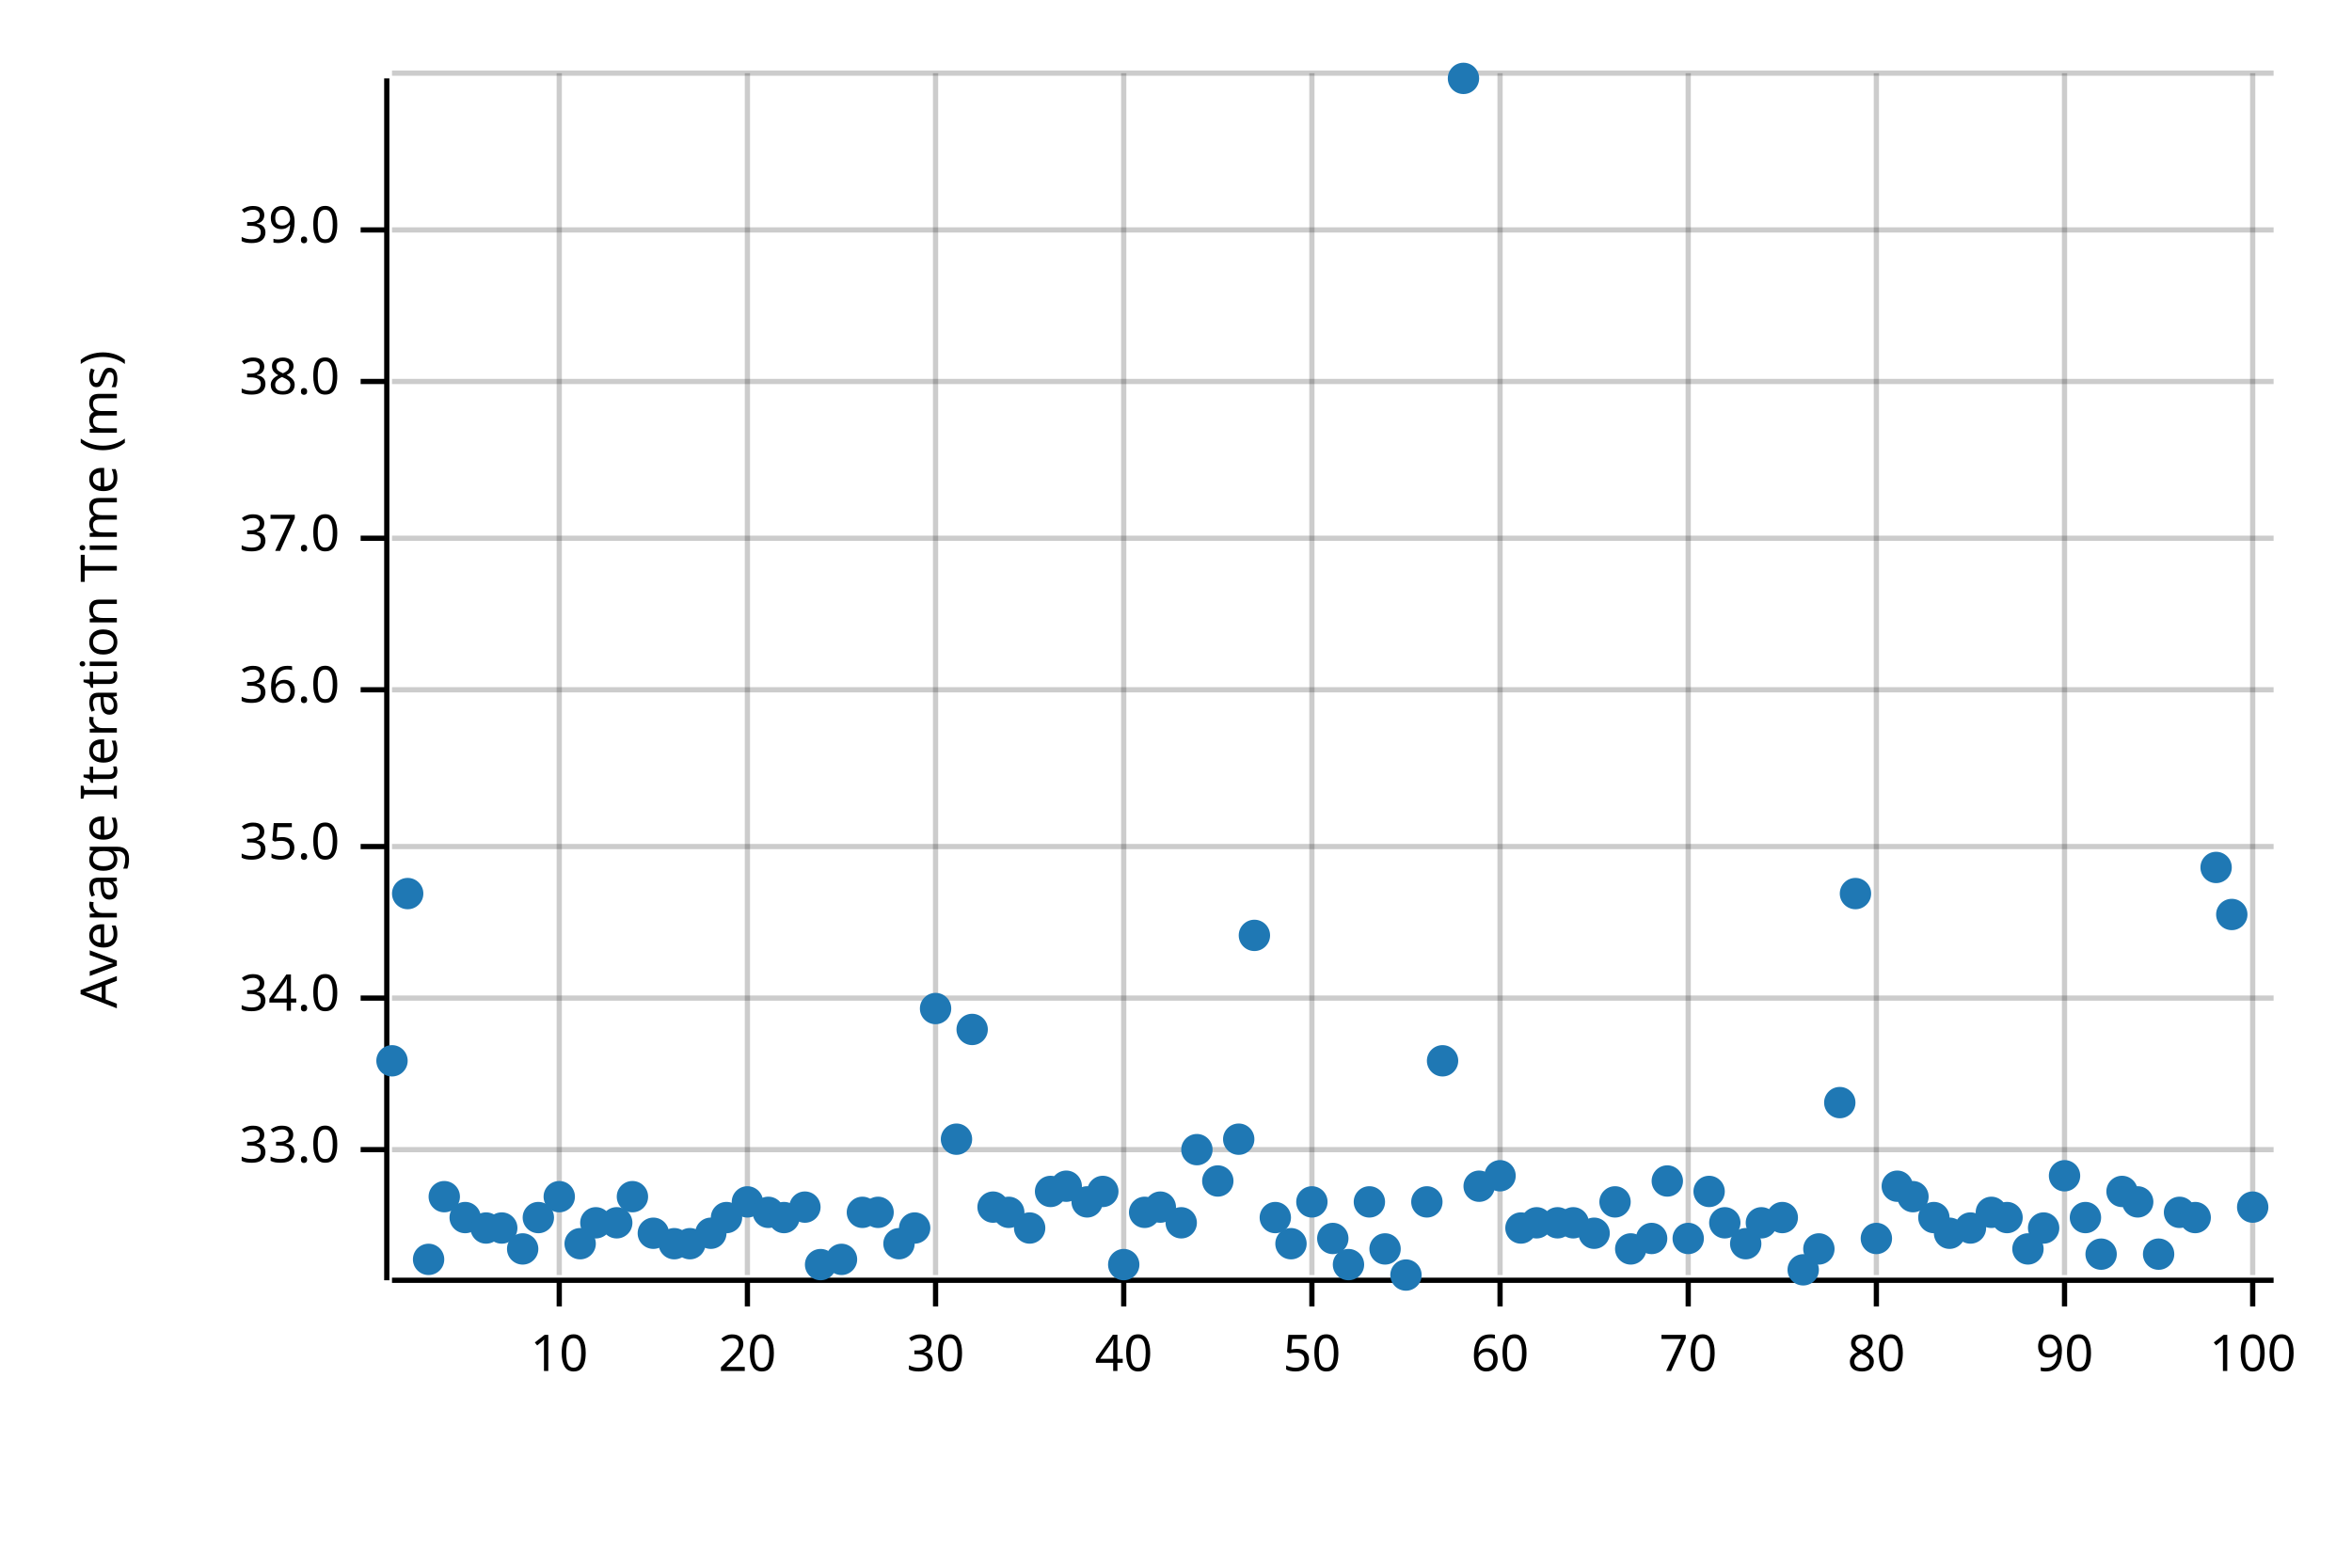
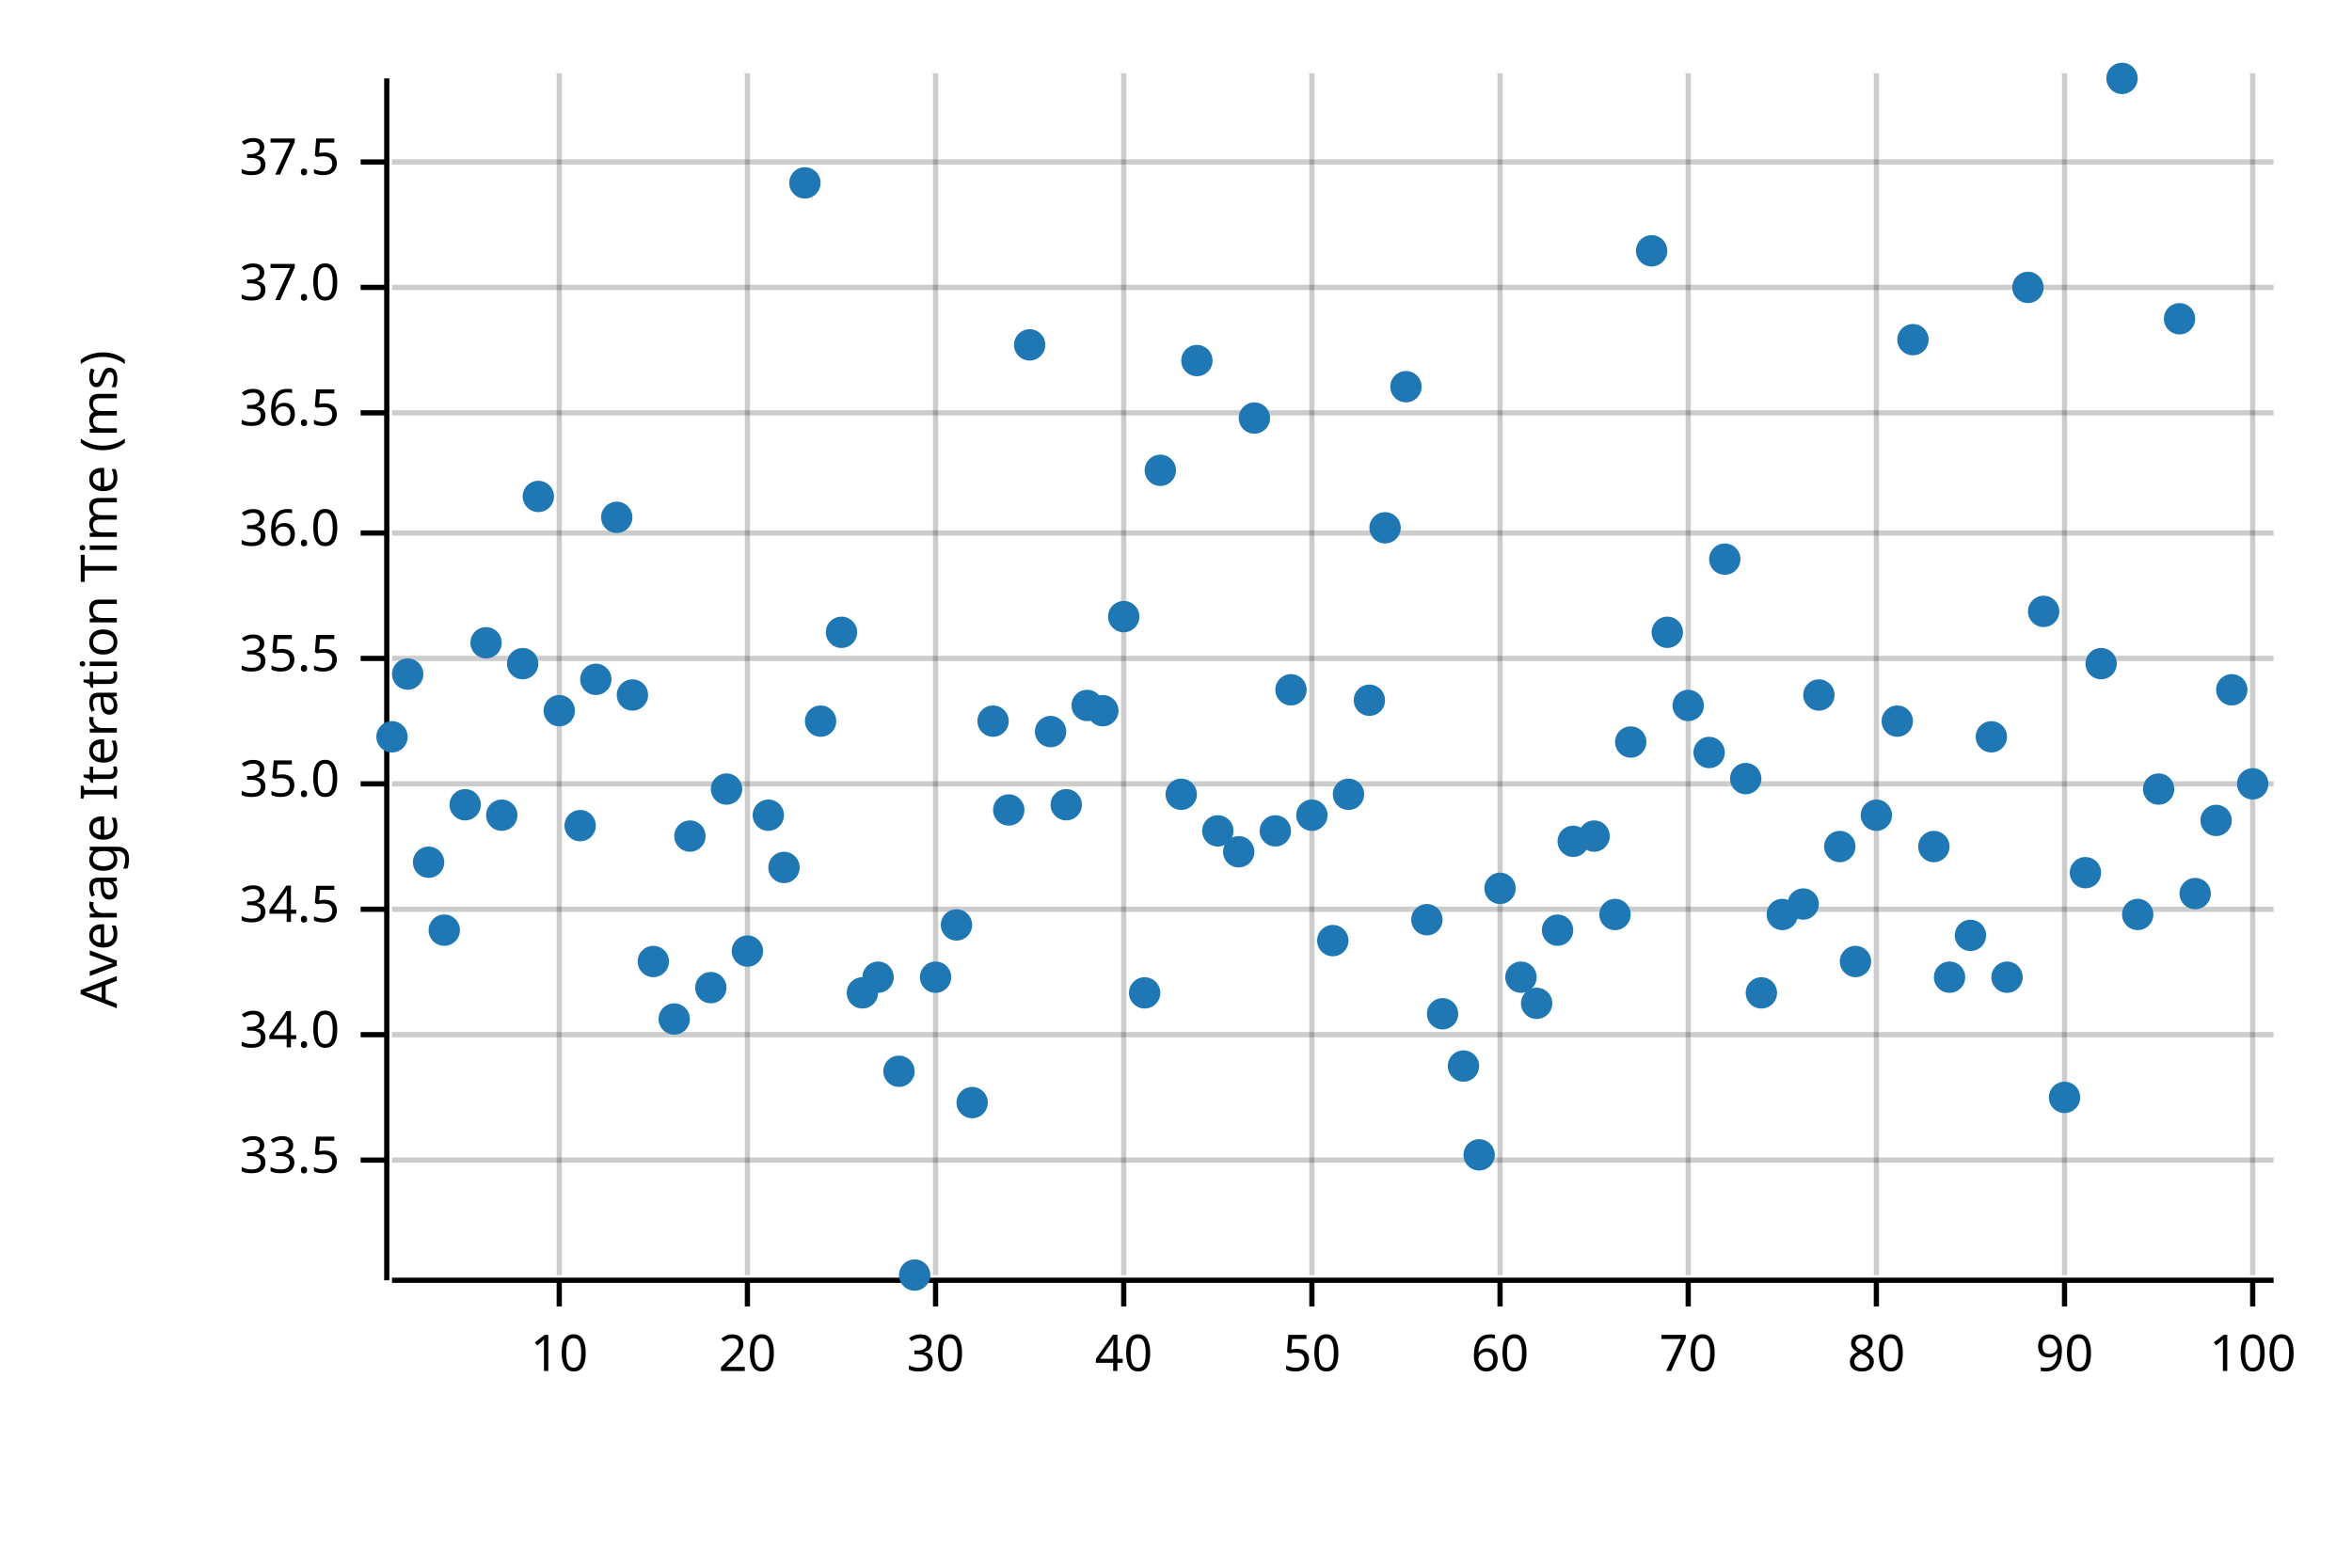
<svg xmlns="http://www.w3.org/2000/svg" width="450" height="300" viewBox="0 0 450 300">
  <text x="15" y="130" dy="0.76em" text-anchor="middle" font-family="sans-serif" font-size="9.677" opacity="1" fill="#000000" transform="rotate(270, 15, 130)">
Average Iteration Time (ms)
</text>
  <line opacity="0.2" stroke="#000000" stroke-width="1" x1="107" y1="244" x2="107" y2="14" />
  <line opacity="0.2" stroke="#000000" stroke-width="1" x1="143" y1="244" x2="143" y2="14" />
  <line opacity="0.2" stroke="#000000" stroke-width="1" x1="179" y1="244" x2="179" y2="14" />
  <line opacity="0.2" stroke="#000000" stroke-width="1" x1="215" y1="244" x2="215" y2="14" />
  <line opacity="0.2" stroke="#000000" stroke-width="1" x1="251" y1="244" x2="251" y2="14" />
  <line opacity="0.2" stroke="#000000" stroke-width="1" x1="287" y1="244" x2="287" y2="14" />
  <line opacity="0.2" stroke="#000000" stroke-width="1" x1="323" y1="244" x2="323" y2="14" />
  <line opacity="0.2" stroke="#000000" stroke-width="1" x1="359" y1="244" x2="359" y2="14" />
  <line opacity="0.2" stroke="#000000" stroke-width="1" x1="395" y1="244" x2="395" y2="14" />
  <line opacity="0.2" stroke="#000000" stroke-width="1" x1="431" y1="244" x2="431" y2="14" />
-   <line opacity="0.2" stroke="#000000" stroke-width="1" x1="75" y1="220" x2="435" y2="220" />
-   <line opacity="0.2" stroke="#000000" stroke-width="1" x1="75" y1="191" x2="435" y2="191" />
-   <line opacity="0.2" stroke="#000000" stroke-width="1" x1="75" y1="162" x2="435" y2="162" />
-   <line opacity="0.2" stroke="#000000" stroke-width="1" x1="75" y1="132" x2="435" y2="132" />
-   <line opacity="0.2" stroke="#000000" stroke-width="1" x1="75" y1="103" x2="435" y2="103" />
-   <line opacity="0.2" stroke="#000000" stroke-width="1" x1="75" y1="73" x2="435" y2="73" />
-   <line opacity="0.2" stroke="#000000" stroke-width="1" x1="75" y1="44" x2="435" y2="44" />
-   <line opacity="0.2" stroke="#000000" stroke-width="1" x1="75" y1="14" x2="435" y2="14" />
+   <line opacity="0.2" stroke="#000000" stroke-width="1" x1="75" y1="222" x2="435" y2="222" />
+   <line opacity="0.2" stroke="#000000" stroke-width="1" x1="75" y1="198" x2="435" y2="198" />
+   <line opacity="0.2" stroke="#000000" stroke-width="1" x1="75" y1="174" x2="435" y2="174" />
+   <line opacity="0.2" stroke="#000000" stroke-width="1" x1="75" y1="150" x2="435" y2="150" />
+   <line opacity="0.2" stroke="#000000" stroke-width="1" x1="75" y1="126" x2="435" y2="126" />
+   <line opacity="0.2" stroke="#000000" stroke-width="1" x1="75" y1="102" x2="435" y2="102" />
+   <line opacity="0.2" stroke="#000000" stroke-width="1" x1="75" y1="79" x2="435" y2="79" />
+   <line opacity="0.2" stroke="#000000" stroke-width="1" x1="75" y1="55" x2="435" y2="55" />
+   <line opacity="0.2" stroke="#000000" stroke-width="1" x1="75" y1="31" x2="435" y2="31" />
  <polyline fill="none" opacity="1" stroke="#000000" stroke-width="1" points="74,15 74,245 " />
-   <text x="65" y="220" dy="0.5ex" text-anchor="end" font-family="sans-serif" font-size="9.677" opacity="1" fill="#000000">
- 33.0
- </text>
-   <polyline fill="none" opacity="1" stroke="#000000" stroke-width="1" points="69,220 74,220 " />
-   <text x="65" y="191" dy="0.5ex" text-anchor="end" font-family="sans-serif" font-size="9.677" opacity="1" fill="#000000">
+   <text x="65" y="222" dy="0.5ex" text-anchor="end" font-family="sans-serif" font-size="9.677" opacity="1" fill="#000000">
+ 33.5
+ </text>
+   <polyline fill="none" opacity="1" stroke="#000000" stroke-width="1" points="69,222 74,222 " />
+   <text x="65" y="198" dy="0.5ex" text-anchor="end" font-family="sans-serif" font-size="9.677" opacity="1" fill="#000000">
34.0
</text>
-   <polyline fill="none" opacity="1" stroke="#000000" stroke-width="1" points="69,191 74,191 " />
-   <text x="65" y="162" dy="0.5ex" text-anchor="end" font-family="sans-serif" font-size="9.677" opacity="1" fill="#000000">
+   <polyline fill="none" opacity="1" stroke="#000000" stroke-width="1" points="69,198 74,198 " />
+   <text x="65" y="174" dy="0.5ex" text-anchor="end" font-family="sans-serif" font-size="9.677" opacity="1" fill="#000000">
+ 34.5
+ </text>
+   <polyline fill="none" opacity="1" stroke="#000000" stroke-width="1" points="69,174 74,174 " />
+   <text x="65" y="150" dy="0.5ex" text-anchor="end" font-family="sans-serif" font-size="9.677" opacity="1" fill="#000000">
35.0
</text>
-   <polyline fill="none" opacity="1" stroke="#000000" stroke-width="1" points="69,162 74,162 " />
-   <text x="65" y="132" dy="0.5ex" text-anchor="end" font-family="sans-serif" font-size="9.677" opacity="1" fill="#000000">
+   <polyline fill="none" opacity="1" stroke="#000000" stroke-width="1" points="69,150 74,150 " />
+   <text x="65" y="126" dy="0.5ex" text-anchor="end" font-family="sans-serif" font-size="9.677" opacity="1" fill="#000000">
+ 35.5
+ </text>
+   <polyline fill="none" opacity="1" stroke="#000000" stroke-width="1" points="69,126 74,126 " />
+   <text x="65" y="102" dy="0.5ex" text-anchor="end" font-family="sans-serif" font-size="9.677" opacity="1" fill="#000000">
36.0
</text>
-   <polyline fill="none" opacity="1" stroke="#000000" stroke-width="1" points="69,132 74,132 " />
-   <text x="65" y="103" dy="0.5ex" text-anchor="end" font-family="sans-serif" font-size="9.677" opacity="1" fill="#000000">
+   <polyline fill="none" opacity="1" stroke="#000000" stroke-width="1" points="69,102 74,102 " />
+   <text x="65" y="79" dy="0.5ex" text-anchor="end" font-family="sans-serif" font-size="9.677" opacity="1" fill="#000000">
+ 36.5
+ </text>
+   <polyline fill="none" opacity="1" stroke="#000000" stroke-width="1" points="69,79 74,79 " />
+   <text x="65" y="55" dy="0.5ex" text-anchor="end" font-family="sans-serif" font-size="9.677" opacity="1" fill="#000000">
37.0
</text>
-   <polyline fill="none" opacity="1" stroke="#000000" stroke-width="1" points="69,103 74,103 " />
-   <text x="65" y="73" dy="0.5ex" text-anchor="end" font-family="sans-serif" font-size="9.677" opacity="1" fill="#000000">
- 38.0
- </text>
-   <polyline fill="none" opacity="1" stroke="#000000" stroke-width="1" points="69,73 74,73 " />
-   <text x="65" y="44" dy="0.5ex" text-anchor="end" font-family="sans-serif" font-size="9.677" opacity="1" fill="#000000">
- 39.0
- </text>
-   <polyline fill="none" opacity="1" stroke="#000000" stroke-width="1" points="69,44 74,44 " />
+   <polyline fill="none" opacity="1" stroke="#000000" stroke-width="1" points="69,55 74,55 " />
+   <text x="65" y="31" dy="0.5ex" text-anchor="end" font-family="sans-serif" font-size="9.677" opacity="1" fill="#000000">
+ 37.5
+ </text>
+   <polyline fill="none" opacity="1" stroke="#000000" stroke-width="1" points="69,31 74,31 " />
  <polyline fill="none" opacity="1" stroke="#000000" stroke-width="1" points="75,245 435,245 " />
  <text x="107" y="255" dy="0.76em" text-anchor="middle" font-family="sans-serif" font-size="9.677" opacity="1" fill="#000000">
10
</text>
  <polyline fill="none" opacity="1" stroke="#000000" stroke-width="1" points="107,245 107,250 " />
  <text x="143" y="255" dy="0.76em" text-anchor="middle" font-family="sans-serif" font-size="9.677" opacity="1" fill="#000000">
20
</text>
  <polyline fill="none" opacity="1" stroke="#000000" stroke-width="1" points="143,245 143,250 " />
  <text x="179" y="255" dy="0.76em" text-anchor="middle" font-family="sans-serif" font-size="9.677" opacity="1" fill="#000000">
30
</text>
  <polyline fill="none" opacity="1" stroke="#000000" stroke-width="1" points="179,245 179,250 " />
  <text x="215" y="255" dy="0.76em" text-anchor="middle" font-family="sans-serif" font-size="9.677" opacity="1" fill="#000000">
40
</text>
  <polyline fill="none" opacity="1" stroke="#000000" stroke-width="1" points="215,245 215,250 " />
  <text x="251" y="255" dy="0.76em" text-anchor="middle" font-family="sans-serif" font-size="9.677" opacity="1" fill="#000000">
50
</text>
  <polyline fill="none" opacity="1" stroke="#000000" stroke-width="1" points="251,245 251,250 " />
  <text x="287" y="255" dy="0.76em" text-anchor="middle" font-family="sans-serif" font-size="9.677" opacity="1" fill="#000000">
60
</text>
  <polyline fill="none" opacity="1" stroke="#000000" stroke-width="1" points="287,245 287,250 " />
  <text x="323" y="255" dy="0.76em" text-anchor="middle" font-family="sans-serif" font-size="9.677" opacity="1" fill="#000000">
70
</text>
  <polyline fill="none" opacity="1" stroke="#000000" stroke-width="1" points="323,245 323,250 " />
  <text x="359" y="255" dy="0.76em" text-anchor="middle" font-family="sans-serif" font-size="9.677" opacity="1" fill="#000000">
80
</text>
  <polyline fill="none" opacity="1" stroke="#000000" stroke-width="1" points="359,245 359,250 " />
  <text x="395" y="255" dy="0.76em" text-anchor="middle" font-family="sans-serif" font-size="9.677" opacity="1" fill="#000000">
90
</text>
  <polyline fill="none" opacity="1" stroke="#000000" stroke-width="1" points="395,245 395,250 " />
  <text x="431" y="255" dy="0.76em" text-anchor="middle" font-family="sans-serif" font-size="9.677" opacity="1" fill="#000000">
100
</text>
  <polyline fill="none" opacity="1" stroke="#000000" stroke-width="1" points="431,245 431,250 " />
-   <circle cx="75" cy="203" r="3" opacity="1" fill="#1F78B4" stroke="none" stroke-width="1" />
-   <circle cx="78" cy="171" r="3" opacity="1" fill="#1F78B4" stroke="none" stroke-width="1" />
-   <circle cx="82" cy="241" r="3" opacity="1" fill="#1F78B4" stroke="none" stroke-width="1" />
-   <circle cx="85" cy="229" r="3" opacity="1" fill="#1F78B4" stroke="none" stroke-width="1" />
-   <circle cx="89" cy="233" r="3" opacity="1" fill="#1F78B4" stroke="none" stroke-width="1" />
-   <circle cx="93" cy="235" r="3" opacity="1" fill="#1F78B4" stroke="none" stroke-width="1" />
-   <circle cx="96" cy="235" r="3" opacity="1" fill="#1F78B4" stroke="none" stroke-width="1" />
-   <circle cx="100" cy="239" r="3" opacity="1" fill="#1F78B4" stroke="none" stroke-width="1" />
-   <circle cx="103" cy="233" r="3" opacity="1" fill="#1F78B4" stroke="none" stroke-width="1" />
-   <circle cx="107" cy="229" r="3" opacity="1" fill="#1F78B4" stroke="none" stroke-width="1" />
-   <circle cx="111" cy="238" r="3" opacity="1" fill="#1F78B4" stroke="none" stroke-width="1" />
-   <circle cx="114" cy="234" r="3" opacity="1" fill="#1F78B4" stroke="none" stroke-width="1" />
-   <circle cx="118" cy="234" r="3" opacity="1" fill="#1F78B4" stroke="none" stroke-width="1" />
-   <circle cx="121" cy="229" r="3" opacity="1" fill="#1F78B4" stroke="none" stroke-width="1" />
-   <circle cx="125" cy="236" r="3" opacity="1" fill="#1F78B4" stroke="none" stroke-width="1" />
-   <circle cx="129" cy="238" r="3" opacity="1" fill="#1F78B4" stroke="none" stroke-width="1" />
-   <circle cx="132" cy="238" r="3" opacity="1" fill="#1F78B4" stroke="none" stroke-width="1" />
-   <circle cx="136" cy="236" r="3" opacity="1" fill="#1F78B4" stroke="none" stroke-width="1" />
-   <circle cx="139" cy="233" r="3" opacity="1" fill="#1F78B4" stroke="none" stroke-width="1" />
-   <circle cx="143" cy="230" r="3" opacity="1" fill="#1F78B4" stroke="none" stroke-width="1" />
-   <circle cx="147" cy="232" r="3" opacity="1" fill="#1F78B4" stroke="none" stroke-width="1" />
-   <circle cx="150" cy="233" r="3" opacity="1" fill="#1F78B4" stroke="none" stroke-width="1" />
-   <circle cx="154" cy="231" r="3" opacity="1" fill="#1F78B4" stroke="none" stroke-width="1" />
-   <circle cx="157" cy="242" r="3" opacity="1" fill="#1F78B4" stroke="none" stroke-width="1" />
-   <circle cx="161" cy="241" r="3" opacity="1" fill="#1F78B4" stroke="none" stroke-width="1" />
-   <circle cx="165" cy="232" r="3" opacity="1" fill="#1F78B4" stroke="none" stroke-width="1" />
-   <circle cx="168" cy="232" r="3" opacity="1" fill="#1F78B4" stroke="none" stroke-width="1" />
-   <circle cx="172" cy="238" r="3" opacity="1" fill="#1F78B4" stroke="none" stroke-width="1" />
-   <circle cx="175" cy="235" r="3" opacity="1" fill="#1F78B4" stroke="none" stroke-width="1" />
-   <circle cx="179" cy="193" r="3" opacity="1" fill="#1F78B4" stroke="none" stroke-width="1" />
-   <circle cx="183" cy="218" r="3" opacity="1" fill="#1F78B4" stroke="none" stroke-width="1" />
-   <circle cx="186" cy="197" r="3" opacity="1" fill="#1F78B4" stroke="none" stroke-width="1" />
-   <circle cx="190" cy="231" r="3" opacity="1" fill="#1F78B4" stroke="none" stroke-width="1" />
-   <circle cx="193" cy="232" r="3" opacity="1" fill="#1F78B4" stroke="none" stroke-width="1" />
-   <circle cx="197" cy="235" r="3" opacity="1" fill="#1F78B4" stroke="none" stroke-width="1" />
-   <circle cx="201" cy="228" r="3" opacity="1" fill="#1F78B4" stroke="none" stroke-width="1" />
-   <circle cx="204" cy="227" r="3" opacity="1" fill="#1F78B4" stroke="none" stroke-width="1" />
-   <circle cx="208" cy="230" r="3" opacity="1" fill="#1F78B4" stroke="none" stroke-width="1" />
-   <circle cx="211" cy="228" r="3" opacity="1" fill="#1F78B4" stroke="none" stroke-width="1" />
-   <circle cx="215" cy="242" r="3" opacity="1" fill="#1F78B4" stroke="none" stroke-width="1" />
-   <circle cx="219" cy="232" r="3" opacity="1" fill="#1F78B4" stroke="none" stroke-width="1" />
-   <circle cx="222" cy="231" r="3" opacity="1" fill="#1F78B4" stroke="none" stroke-width="1" />
-   <circle cx="226" cy="234" r="3" opacity="1" fill="#1F78B4" stroke="none" stroke-width="1" />
-   <circle cx="229" cy="220" r="3" opacity="1" fill="#1F78B4" stroke="none" stroke-width="1" />
-   <circle cx="233" cy="226" r="3" opacity="1" fill="#1F78B4" stroke="none" stroke-width="1" />
-   <circle cx="237" cy="218" r="3" opacity="1" fill="#1F78B4" stroke="none" stroke-width="1" />
-   <circle cx="240" cy="179" r="3" opacity="1" fill="#1F78B4" stroke="none" stroke-width="1" />
-   <circle cx="244" cy="233" r="3" opacity="1" fill="#1F78B4" stroke="none" stroke-width="1" />
-   <circle cx="247" cy="238" r="3" opacity="1" fill="#1F78B4" stroke="none" stroke-width="1" />
-   <circle cx="251" cy="230" r="3" opacity="1" fill="#1F78B4" stroke="none" stroke-width="1" />
-   <circle cx="255" cy="237" r="3" opacity="1" fill="#1F78B4" stroke="none" stroke-width="1" />
-   <circle cx="258" cy="242" r="3" opacity="1" fill="#1F78B4" stroke="none" stroke-width="1" />
-   <circle cx="262" cy="230" r="3" opacity="1" fill="#1F78B4" stroke="none" stroke-width="1" />
-   <circle cx="265" cy="239" r="3" opacity="1" fill="#1F78B4" stroke="none" stroke-width="1" />
-   <circle cx="269" cy="244" r="3" opacity="1" fill="#1F78B4" stroke="none" stroke-width="1" />
-   <circle cx="273" cy="230" r="3" opacity="1" fill="#1F78B4" stroke="none" stroke-width="1" />
-   <circle cx="276" cy="203" r="3" opacity="1" fill="#1F78B4" stroke="none" stroke-width="1" />
-   <circle cx="280" cy="15" r="3" opacity="1" fill="#1F78B4" stroke="none" stroke-width="1" />
-   <circle cx="283" cy="227" r="3" opacity="1" fill="#1F78B4" stroke="none" stroke-width="1" />
-   <circle cx="287" cy="225" r="3" opacity="1" fill="#1F78B4" stroke="none" stroke-width="1" />
-   <circle cx="291" cy="235" r="3" opacity="1" fill="#1F78B4" stroke="none" stroke-width="1" />
-   <circle cx="294" cy="234" r="3" opacity="1" fill="#1F78B4" stroke="none" stroke-width="1" />
-   <circle cx="298" cy="234" r="3" opacity="1" fill="#1F78B4" stroke="none" stroke-width="1" />
-   <circle cx="301" cy="234" r="3" opacity="1" fill="#1F78B4" stroke="none" stroke-width="1" />
-   <circle cx="305" cy="236" r="3" opacity="1" fill="#1F78B4" stroke="none" stroke-width="1" />
-   <circle cx="309" cy="230" r="3" opacity="1" fill="#1F78B4" stroke="none" stroke-width="1" />
-   <circle cx="312" cy="239" r="3" opacity="1" fill="#1F78B4" stroke="none" stroke-width="1" />
-   <circle cx="316" cy="237" r="3" opacity="1" fill="#1F78B4" stroke="none" stroke-width="1" />
-   <circle cx="319" cy="226" r="3" opacity="1" fill="#1F78B4" stroke="none" stroke-width="1" />
-   <circle cx="323" cy="237" r="3" opacity="1" fill="#1F78B4" stroke="none" stroke-width="1" />
-   <circle cx="327" cy="228" r="3" opacity="1" fill="#1F78B4" stroke="none" stroke-width="1" />
-   <circle cx="330" cy="234" r="3" opacity="1" fill="#1F78B4" stroke="none" stroke-width="1" />
-   <circle cx="334" cy="238" r="3" opacity="1" fill="#1F78B4" stroke="none" stroke-width="1" />
-   <circle cx="337" cy="234" r="3" opacity="1" fill="#1F78B4" stroke="none" stroke-width="1" />
-   <circle cx="341" cy="233" r="3" opacity="1" fill="#1F78B4" stroke="none" stroke-width="1" />
-   <circle cx="345" cy="243" r="3" opacity="1" fill="#1F78B4" stroke="none" stroke-width="1" />
-   <circle cx="348" cy="239" r="3" opacity="1" fill="#1F78B4" stroke="none" stroke-width="1" />
-   <circle cx="352" cy="211" r="3" opacity="1" fill="#1F78B4" stroke="none" stroke-width="1" />
-   <circle cx="355" cy="171" r="3" opacity="1" fill="#1F78B4" stroke="none" stroke-width="1" />
-   <circle cx="359" cy="237" r="3" opacity="1" fill="#1F78B4" stroke="none" stroke-width="1" />
-   <circle cx="363" cy="227" r="3" opacity="1" fill="#1F78B4" stroke="none" stroke-width="1" />
-   <circle cx="366" cy="229" r="3" opacity="1" fill="#1F78B4" stroke="none" stroke-width="1" />
-   <circle cx="370" cy="233" r="3" opacity="1" fill="#1F78B4" stroke="none" stroke-width="1" />
-   <circle cx="373" cy="236" r="3" opacity="1" fill="#1F78B4" stroke="none" stroke-width="1" />
-   <circle cx="377" cy="235" r="3" opacity="1" fill="#1F78B4" stroke="none" stroke-width="1" />
-   <circle cx="381" cy="232" r="3" opacity="1" fill="#1F78B4" stroke="none" stroke-width="1" />
-   <circle cx="384" cy="233" r="3" opacity="1" fill="#1F78B4" stroke="none" stroke-width="1" />
-   <circle cx="388" cy="239" r="3" opacity="1" fill="#1F78B4" stroke="none" stroke-width="1" />
-   <circle cx="391" cy="235" r="3" opacity="1" fill="#1F78B4" stroke="none" stroke-width="1" />
-   <circle cx="395" cy="225" r="3" opacity="1" fill="#1F78B4" stroke="none" stroke-width="1" />
-   <circle cx="399" cy="233" r="3" opacity="1" fill="#1F78B4" stroke="none" stroke-width="1" />
-   <circle cx="402" cy="240" r="3" opacity="1" fill="#1F78B4" stroke="none" stroke-width="1" />
-   <circle cx="406" cy="228" r="3" opacity="1" fill="#1F78B4" stroke="none" stroke-width="1" />
-   <circle cx="409" cy="230" r="3" opacity="1" fill="#1F78B4" stroke="none" stroke-width="1" />
-   <circle cx="413" cy="240" r="3" opacity="1" fill="#1F78B4" stroke="none" stroke-width="1" />
-   <circle cx="417" cy="232" r="3" opacity="1" fill="#1F78B4" stroke="none" stroke-width="1" />
-   <circle cx="420" cy="233" r="3" opacity="1" fill="#1F78B4" stroke="none" stroke-width="1" />
-   <circle cx="424" cy="166" r="3" opacity="1" fill="#1F78B4" stroke="none" stroke-width="1" />
-   <circle cx="427" cy="175" r="3" opacity="1" fill="#1F78B4" stroke="none" stroke-width="1" />
-   <circle cx="431" cy="231" r="3" opacity="1" fill="#1F78B4" stroke="none" stroke-width="1" />
+   <circle cx="75" cy="141" r="3" opacity="1" fill="#1F78B4" stroke="none" stroke-width="1" />
+   <circle cx="78" cy="129" r="3" opacity="1" fill="#1F78B4" stroke="none" stroke-width="1" />
+   <circle cx="82" cy="165" r="3" opacity="1" fill="#1F78B4" stroke="none" stroke-width="1" />
+   <circle cx="85" cy="178" r="3" opacity="1" fill="#1F78B4" stroke="none" stroke-width="1" />
+   <circle cx="89" cy="154" r="3" opacity="1" fill="#1F78B4" stroke="none" stroke-width="1" />
+   <circle cx="93" cy="123" r="3" opacity="1" fill="#1F78B4" stroke="none" stroke-width="1" />
+   <circle cx="96" cy="156" r="3" opacity="1" fill="#1F78B4" stroke="none" stroke-width="1" />
+   <circle cx="100" cy="127" r="3" opacity="1" fill="#1F78B4" stroke="none" stroke-width="1" />
+   <circle cx="103" cy="95" r="3" opacity="1" fill="#1F78B4" stroke="none" stroke-width="1" />
+   <circle cx="107" cy="136" r="3" opacity="1" fill="#1F78B4" stroke="none" stroke-width="1" />
+   <circle cx="111" cy="158" r="3" opacity="1" fill="#1F78B4" stroke="none" stroke-width="1" />
+   <circle cx="114" cy="130" r="3" opacity="1" fill="#1F78B4" stroke="none" stroke-width="1" />
+   <circle cx="118" cy="99" r="3" opacity="1" fill="#1F78B4" stroke="none" stroke-width="1" />
+   <circle cx="121" cy="133" r="3" opacity="1" fill="#1F78B4" stroke="none" stroke-width="1" />
+   <circle cx="125" cy="184" r="3" opacity="1" fill="#1F78B4" stroke="none" stroke-width="1" />
+   <circle cx="129" cy="195" r="3" opacity="1" fill="#1F78B4" stroke="none" stroke-width="1" />
+   <circle cx="132" cy="160" r="3" opacity="1" fill="#1F78B4" stroke="none" stroke-width="1" />
+   <circle cx="136" cy="189" r="3" opacity="1" fill="#1F78B4" stroke="none" stroke-width="1" />
+   <circle cx="139" cy="151" r="3" opacity="1" fill="#1F78B4" stroke="none" stroke-width="1" />
+   <circle cx="143" cy="182" r="3" opacity="1" fill="#1F78B4" stroke="none" stroke-width="1" />
+   <circle cx="147" cy="156" r="3" opacity="1" fill="#1F78B4" stroke="none" stroke-width="1" />
+   <circle cx="150" cy="166" r="3" opacity="1" fill="#1F78B4" stroke="none" stroke-width="1" />
+   <circle cx="154" cy="35" r="3" opacity="1" fill="#1F78B4" stroke="none" stroke-width="1" />
+   <circle cx="157" cy="138" r="3" opacity="1" fill="#1F78B4" stroke="none" stroke-width="1" />
+   <circle cx="161" cy="121" r="3" opacity="1" fill="#1F78B4" stroke="none" stroke-width="1" />
+   <circle cx="165" cy="190" r="3" opacity="1" fill="#1F78B4" stroke="none" stroke-width="1" />
+   <circle cx="168" cy="187" r="3" opacity="1" fill="#1F78B4" stroke="none" stroke-width="1" />
+   <circle cx="172" cy="205" r="3" opacity="1" fill="#1F78B4" stroke="none" stroke-width="1" />
+   <circle cx="175" cy="244" r="3" opacity="1" fill="#1F78B4" stroke="none" stroke-width="1" />
+   <circle cx="179" cy="187" r="3" opacity="1" fill="#1F78B4" stroke="none" stroke-width="1" />
+   <circle cx="183" cy="177" r="3" opacity="1" fill="#1F78B4" stroke="none" stroke-width="1" />
+   <circle cx="186" cy="211" r="3" opacity="1" fill="#1F78B4" stroke="none" stroke-width="1" />
+   <circle cx="190" cy="138" r="3" opacity="1" fill="#1F78B4" stroke="none" stroke-width="1" />
+   <circle cx="193" cy="155" r="3" opacity="1" fill="#1F78B4" stroke="none" stroke-width="1" />
+   <circle cx="197" cy="66" r="3" opacity="1" fill="#1F78B4" stroke="none" stroke-width="1" />
+   <circle cx="201" cy="140" r="3" opacity="1" fill="#1F78B4" stroke="none" stroke-width="1" />
+   <circle cx="204" cy="154" r="3" opacity="1" fill="#1F78B4" stroke="none" stroke-width="1" />
+   <circle cx="208" cy="135" r="3" opacity="1" fill="#1F78B4" stroke="none" stroke-width="1" />
+   <circle cx="211" cy="136" r="3" opacity="1" fill="#1F78B4" stroke="none" stroke-width="1" />
+   <circle cx="215" cy="118" r="3" opacity="1" fill="#1F78B4" stroke="none" stroke-width="1" />
+   <circle cx="219" cy="190" r="3" opacity="1" fill="#1F78B4" stroke="none" stroke-width="1" />
+   <circle cx="222" cy="90" r="3" opacity="1" fill="#1F78B4" stroke="none" stroke-width="1" />
+   <circle cx="226" cy="152" r="3" opacity="1" fill="#1F78B4" stroke="none" stroke-width="1" />
+   <circle cx="229" cy="69" r="3" opacity="1" fill="#1F78B4" stroke="none" stroke-width="1" />
+   <circle cx="233" cy="159" r="3" opacity="1" fill="#1F78B4" stroke="none" stroke-width="1" />
+   <circle cx="237" cy="163" r="3" opacity="1" fill="#1F78B4" stroke="none" stroke-width="1" />
+   <circle cx="240" cy="80" r="3" opacity="1" fill="#1F78B4" stroke="none" stroke-width="1" />
+   <circle cx="244" cy="159" r="3" opacity="1" fill="#1F78B4" stroke="none" stroke-width="1" />
+   <circle cx="247" cy="132" r="3" opacity="1" fill="#1F78B4" stroke="none" stroke-width="1" />
+   <circle cx="251" cy="156" r="3" opacity="1" fill="#1F78B4" stroke="none" stroke-width="1" />
+   <circle cx="255" cy="180" r="3" opacity="1" fill="#1F78B4" stroke="none" stroke-width="1" />
+   <circle cx="258" cy="152" r="3" opacity="1" fill="#1F78B4" stroke="none" stroke-width="1" />
+   <circle cx="262" cy="134" r="3" opacity="1" fill="#1F78B4" stroke="none" stroke-width="1" />
+   <circle cx="265" cy="101" r="3" opacity="1" fill="#1F78B4" stroke="none" stroke-width="1" />
+   <circle cx="269" cy="74" r="3" opacity="1" fill="#1F78B4" stroke="none" stroke-width="1" />
+   <circle cx="273" cy="176" r="3" opacity="1" fill="#1F78B4" stroke="none" stroke-width="1" />
+   <circle cx="276" cy="194" r="3" opacity="1" fill="#1F78B4" stroke="none" stroke-width="1" />
+   <circle cx="280" cy="204" r="3" opacity="1" fill="#1F78B4" stroke="none" stroke-width="1" />
+   <circle cx="283" cy="221" r="3" opacity="1" fill="#1F78B4" stroke="none" stroke-width="1" />
+   <circle cx="287" cy="170" r="3" opacity="1" fill="#1F78B4" stroke="none" stroke-width="1" />
+   <circle cx="291" cy="187" r="3" opacity="1" fill="#1F78B4" stroke="none" stroke-width="1" />
+   <circle cx="294" cy="192" r="3" opacity="1" fill="#1F78B4" stroke="none" stroke-width="1" />
+   <circle cx="298" cy="178" r="3" opacity="1" fill="#1F78B4" stroke="none" stroke-width="1" />
+   <circle cx="301" cy="161" r="3" opacity="1" fill="#1F78B4" stroke="none" stroke-width="1" />
+   <circle cx="305" cy="160" r="3" opacity="1" fill="#1F78B4" stroke="none" stroke-width="1" />
+   <circle cx="309" cy="175" r="3" opacity="1" fill="#1F78B4" stroke="none" stroke-width="1" />
+   <circle cx="312" cy="142" r="3" opacity="1" fill="#1F78B4" stroke="none" stroke-width="1" />
+   <circle cx="316" cy="48" r="3" opacity="1" fill="#1F78B4" stroke="none" stroke-width="1" />
+   <circle cx="319" cy="121" r="3" opacity="1" fill="#1F78B4" stroke="none" stroke-width="1" />
+   <circle cx="323" cy="135" r="3" opacity="1" fill="#1F78B4" stroke="none" stroke-width="1" />
+   <circle cx="327" cy="144" r="3" opacity="1" fill="#1F78B4" stroke="none" stroke-width="1" />
+   <circle cx="330" cy="107" r="3" opacity="1" fill="#1F78B4" stroke="none" stroke-width="1" />
+   <circle cx="334" cy="149" r="3" opacity="1" fill="#1F78B4" stroke="none" stroke-width="1" />
+   <circle cx="337" cy="190" r="3" opacity="1" fill="#1F78B4" stroke="none" stroke-width="1" />
+   <circle cx="341" cy="175" r="3" opacity="1" fill="#1F78B4" stroke="none" stroke-width="1" />
+   <circle cx="345" cy="173" r="3" opacity="1" fill="#1F78B4" stroke="none" stroke-width="1" />
+   <circle cx="348" cy="133" r="3" opacity="1" fill="#1F78B4" stroke="none" stroke-width="1" />
+   <circle cx="352" cy="162" r="3" opacity="1" fill="#1F78B4" stroke="none" stroke-width="1" />
+   <circle cx="355" cy="184" r="3" opacity="1" fill="#1F78B4" stroke="none" stroke-width="1" />
+   <circle cx="359" cy="156" r="3" opacity="1" fill="#1F78B4" stroke="none" stroke-width="1" />
+   <circle cx="363" cy="138" r="3" opacity="1" fill="#1F78B4" stroke="none" stroke-width="1" />
+   <circle cx="366" cy="65" r="3" opacity="1" fill="#1F78B4" stroke="none" stroke-width="1" />
+   <circle cx="370" cy="162" r="3" opacity="1" fill="#1F78B4" stroke="none" stroke-width="1" />
+   <circle cx="373" cy="187" r="3" opacity="1" fill="#1F78B4" stroke="none" stroke-width="1" />
+   <circle cx="377" cy="179" r="3" opacity="1" fill="#1F78B4" stroke="none" stroke-width="1" />
+   <circle cx="381" cy="141" r="3" opacity="1" fill="#1F78B4" stroke="none" stroke-width="1" />
+   <circle cx="384" cy="187" r="3" opacity="1" fill="#1F78B4" stroke="none" stroke-width="1" />
+   <circle cx="388" cy="55" r="3" opacity="1" fill="#1F78B4" stroke="none" stroke-width="1" />
+   <circle cx="391" cy="117" r="3" opacity="1" fill="#1F78B4" stroke="none" stroke-width="1" />
+   <circle cx="395" cy="210" r="3" opacity="1" fill="#1F78B4" stroke="none" stroke-width="1" />
+   <circle cx="399" cy="167" r="3" opacity="1" fill="#1F78B4" stroke="none" stroke-width="1" />
+   <circle cx="402" cy="127" r="3" opacity="1" fill="#1F78B4" stroke="none" stroke-width="1" />
+   <circle cx="406" cy="15" r="3" opacity="1" fill="#1F78B4" stroke="none" stroke-width="1" />
+   <circle cx="409" cy="175" r="3" opacity="1" fill="#1F78B4" stroke="none" stroke-width="1" />
+   <circle cx="413" cy="151" r="3" opacity="1" fill="#1F78B4" stroke="none" stroke-width="1" />
+   <circle cx="417" cy="61" r="3" opacity="1" fill="#1F78B4" stroke="none" stroke-width="1" />
+   <circle cx="420" cy="171" r="3" opacity="1" fill="#1F78B4" stroke="none" stroke-width="1" />
+   <circle cx="424" cy="157" r="3" opacity="1" fill="#1F78B4" stroke="none" stroke-width="1" />
+   <circle cx="427" cy="132" r="3" opacity="1" fill="#1F78B4" stroke="none" stroke-width="1" />
+   <circle cx="431" cy="150" r="3" opacity="1" fill="#1F78B4" stroke="none" stroke-width="1" />
</svg>
